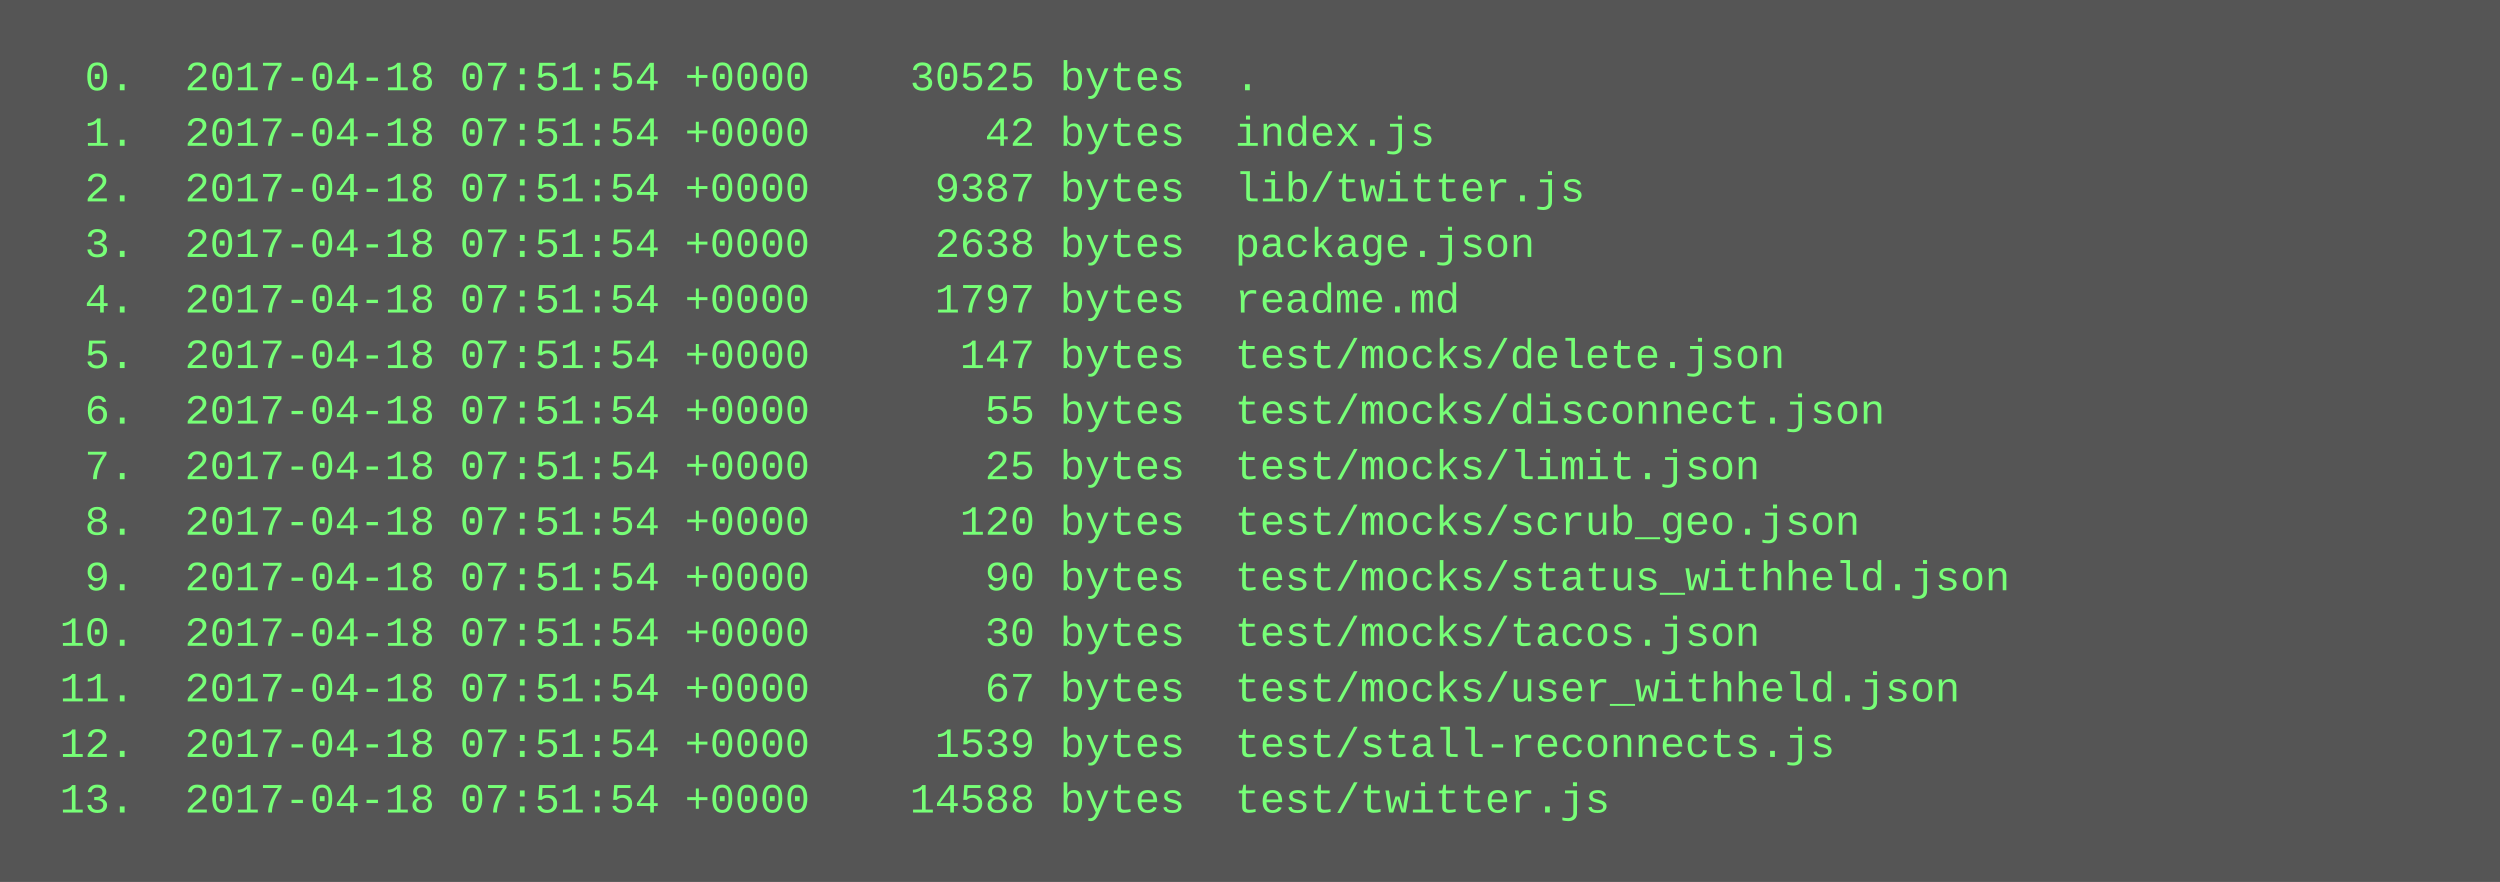
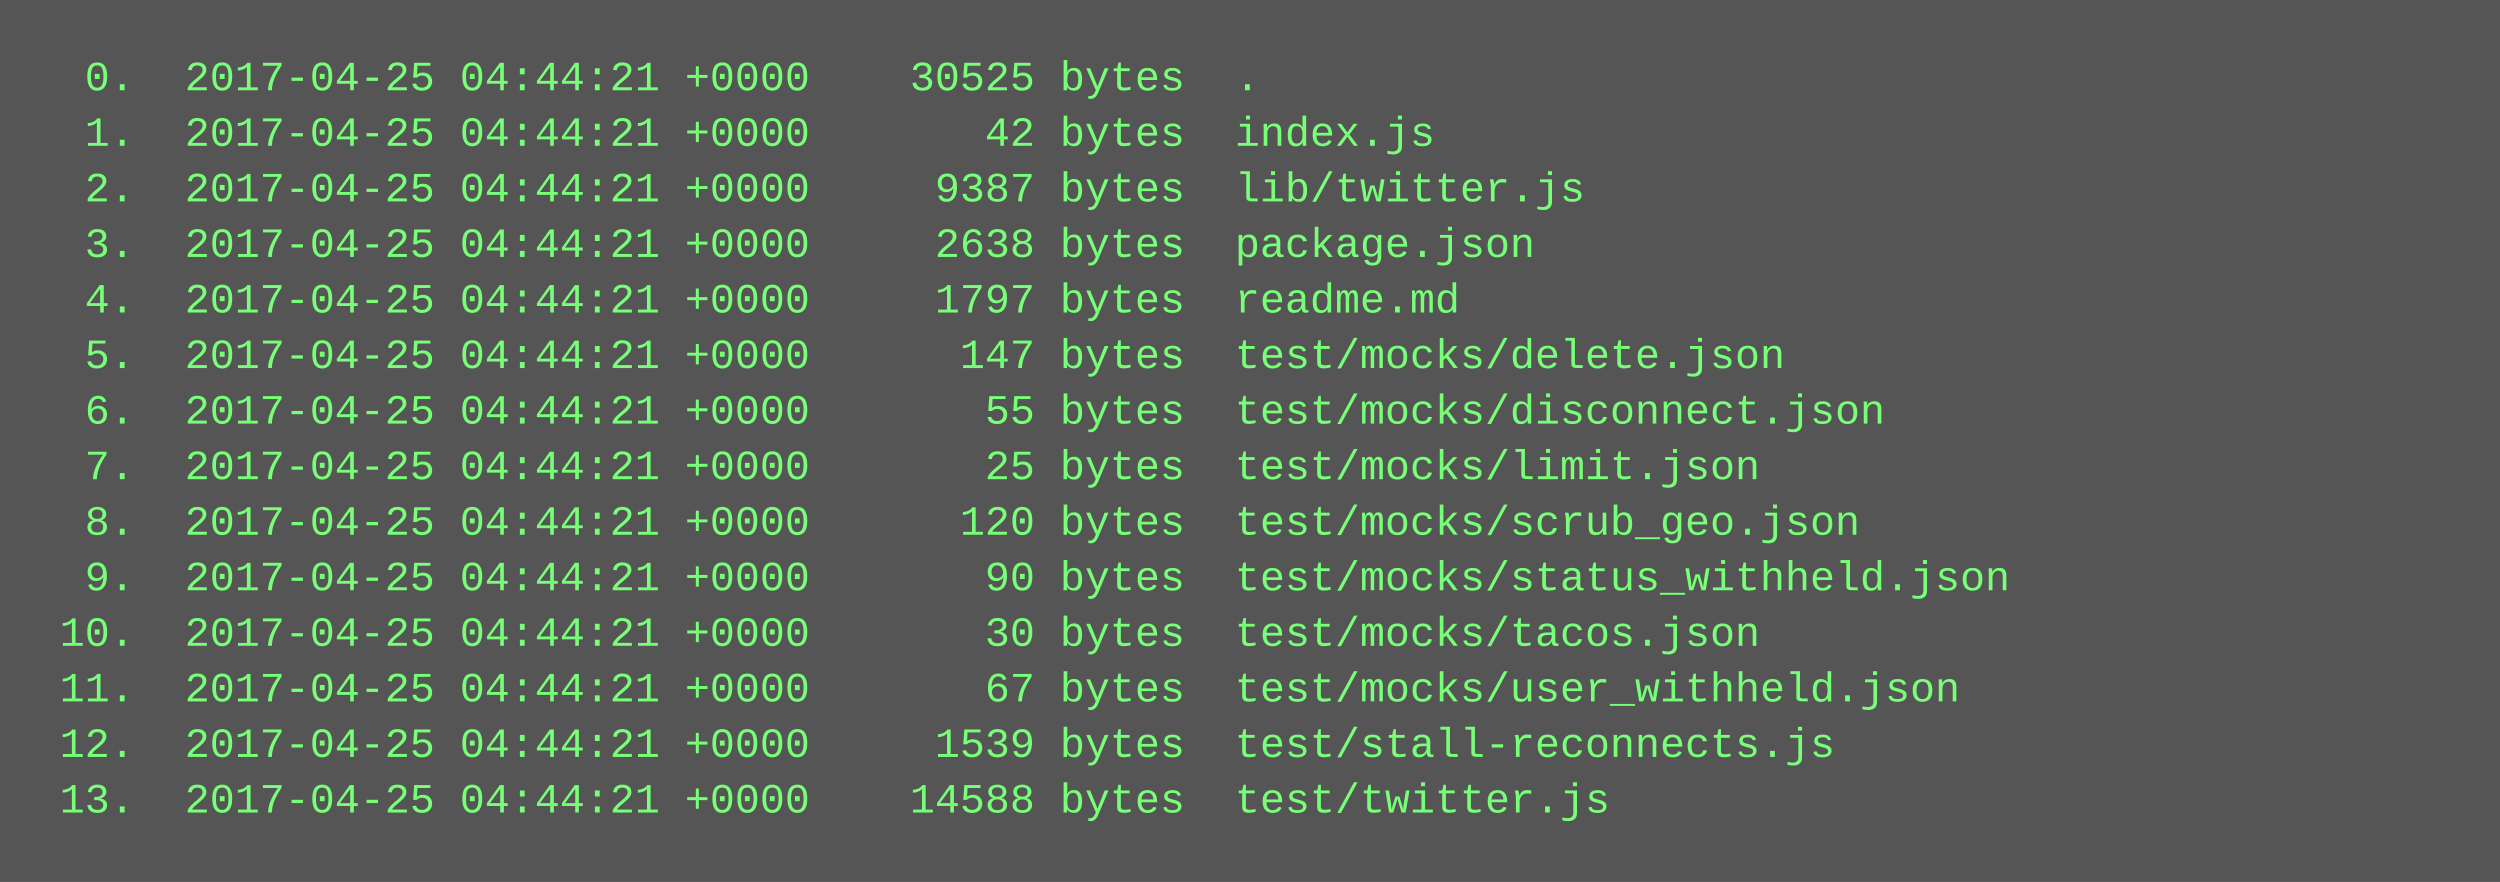
<svg xmlns="http://www.w3.org/2000/svg" height="254" width="720">
  <rect height="254" fill="#555" width="720" />
  <text fill="#7f7" font-family="Courier New" font-size="12" xml:space="preserve">
-     <tspan x="10" y="26">  0.  2017-04-18 07:51:54 +0000    30525 bytes  .</tspan>
-     <tspan x="10" y="42">  1.  2017-04-18 07:51:54 +0000       42 bytes  index.js</tspan>
-     <tspan x="10" y="58">  2.  2017-04-18 07:51:54 +0000     9387 bytes  lib/twitter.js</tspan>
-     <tspan x="10" y="74">  3.  2017-04-18 07:51:54 +0000     2638 bytes  package.json</tspan>
-     <tspan x="10" y="90">  4.  2017-04-18 07:51:54 +0000     1797 bytes  readme.md</tspan>
-     <tspan x="10" y="106">  5.  2017-04-18 07:51:54 +0000      147 bytes  test/mocks/delete.json</tspan>
-     <tspan x="10" y="122">  6.  2017-04-18 07:51:54 +0000       55 bytes  test/mocks/disconnect.json</tspan>
-     <tspan x="10" y="138">  7.  2017-04-18 07:51:54 +0000       25 bytes  test/mocks/limit.json</tspan>
-     <tspan x="10" y="154">  8.  2017-04-18 07:51:54 +0000      120 bytes  test/mocks/scrub_geo.json</tspan>
-     <tspan x="10" y="170">  9.  2017-04-18 07:51:54 +0000       90 bytes  test/mocks/status_withheld.json</tspan>
-     <tspan x="10" y="186"> 10.  2017-04-18 07:51:54 +0000       30 bytes  test/mocks/tacos.json</tspan>
-     <tspan x="10" y="202"> 11.  2017-04-18 07:51:54 +0000       67 bytes  test/mocks/user_withheld.json</tspan>
-     <tspan x="10" y="218"> 12.  2017-04-18 07:51:54 +0000     1539 bytes  test/stall-reconnects.js</tspan>
-     <tspan x="10" y="234"> 13.  2017-04-18 07:51:54 +0000    14588 bytes  test/twitter.js</tspan>
+     <tspan x="10" y="26">  0.  2017-04-25 04:44:21 +0000    30525 bytes  .</tspan>
+     <tspan x="10" y="42">  1.  2017-04-25 04:44:21 +0000       42 bytes  index.js</tspan>
+     <tspan x="10" y="58">  2.  2017-04-25 04:44:21 +0000     9387 bytes  lib/twitter.js</tspan>
+     <tspan x="10" y="74">  3.  2017-04-25 04:44:21 +0000     2638 bytes  package.json</tspan>
+     <tspan x="10" y="90">  4.  2017-04-25 04:44:21 +0000     1797 bytes  readme.md</tspan>
+     <tspan x="10" y="106">  5.  2017-04-25 04:44:21 +0000      147 bytes  test/mocks/delete.json</tspan>
+     <tspan x="10" y="122">  6.  2017-04-25 04:44:21 +0000       55 bytes  test/mocks/disconnect.json</tspan>
+     <tspan x="10" y="138">  7.  2017-04-25 04:44:21 +0000       25 bytes  test/mocks/limit.json</tspan>
+     <tspan x="10" y="154">  8.  2017-04-25 04:44:21 +0000      120 bytes  test/mocks/scrub_geo.json</tspan>
+     <tspan x="10" y="170">  9.  2017-04-25 04:44:21 +0000       90 bytes  test/mocks/status_withheld.json</tspan>
+     <tspan x="10" y="186"> 10.  2017-04-25 04:44:21 +0000       30 bytes  test/mocks/tacos.json</tspan>
+     <tspan x="10" y="202"> 11.  2017-04-25 04:44:21 +0000       67 bytes  test/mocks/user_withheld.json</tspan>
+     <tspan x="10" y="218"> 12.  2017-04-25 04:44:21 +0000     1539 bytes  test/stall-reconnects.js</tspan>
+     <tspan x="10" y="234"> 13.  2017-04-25 04:44:21 +0000    14588 bytes  test/twitter.js</tspan>
  </text>
</svg>
